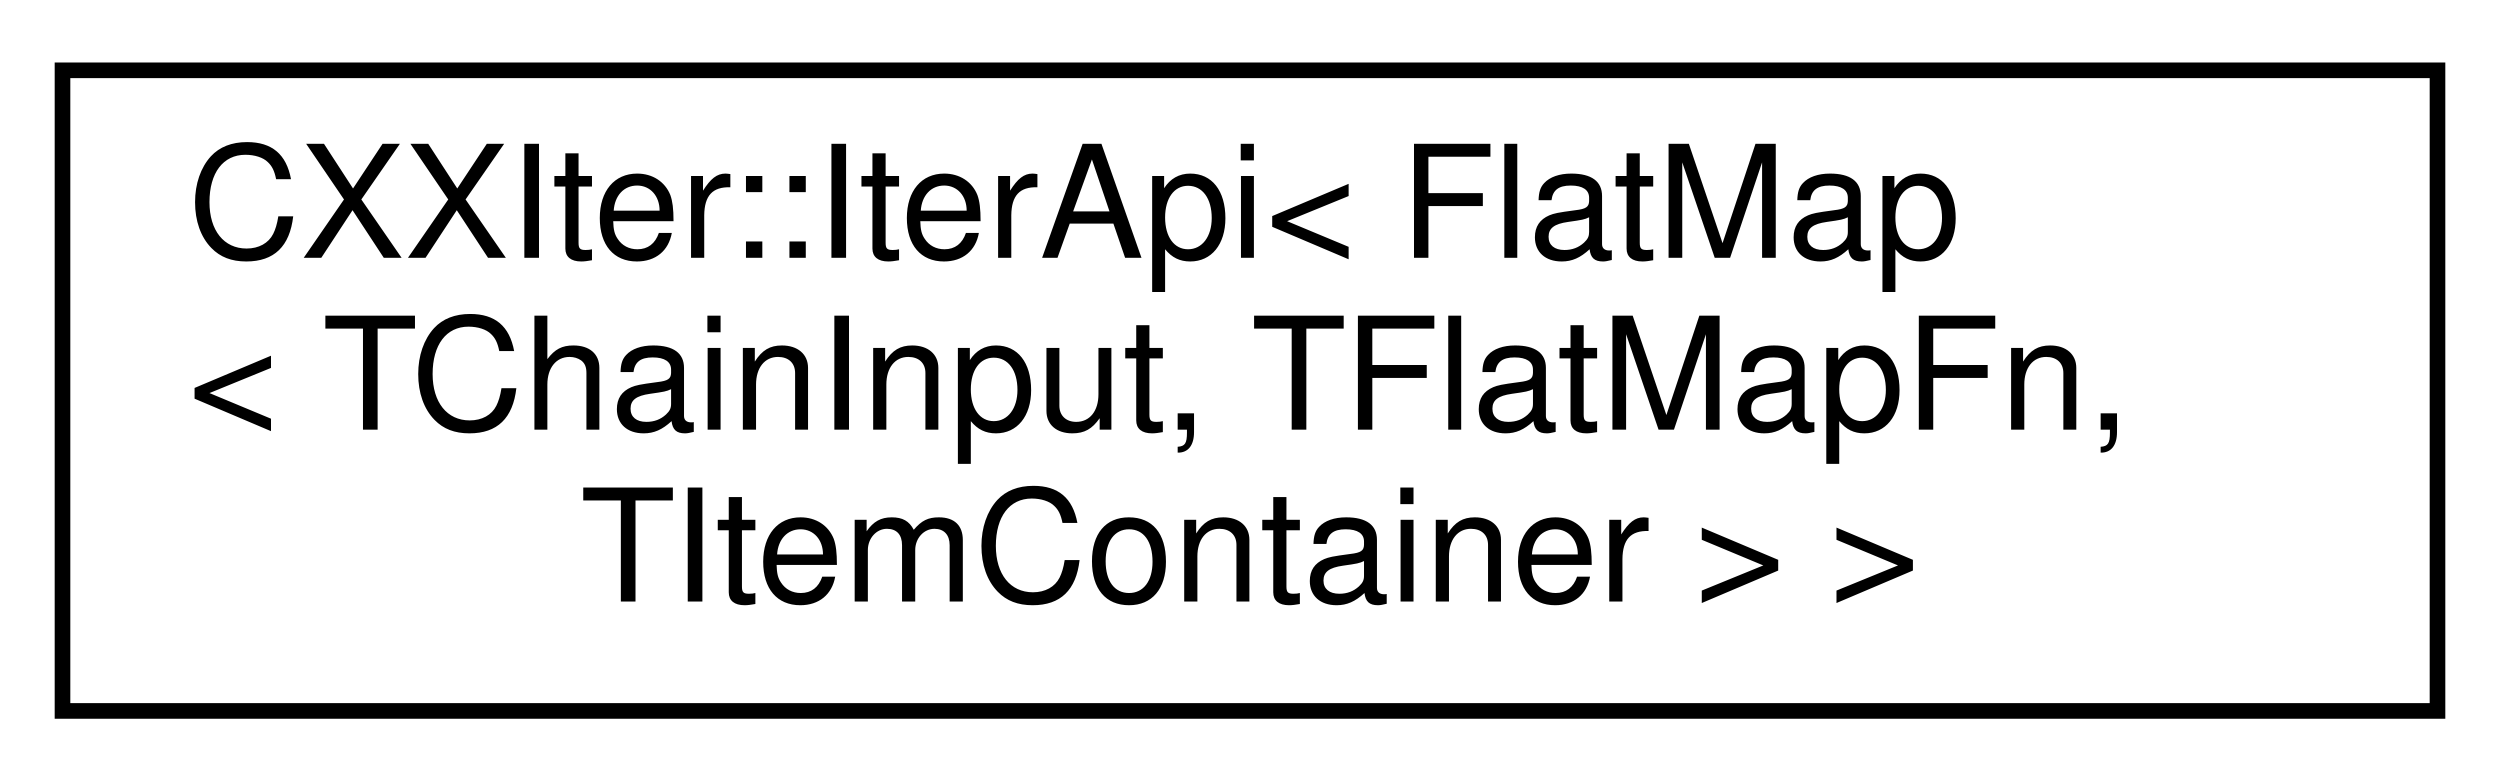
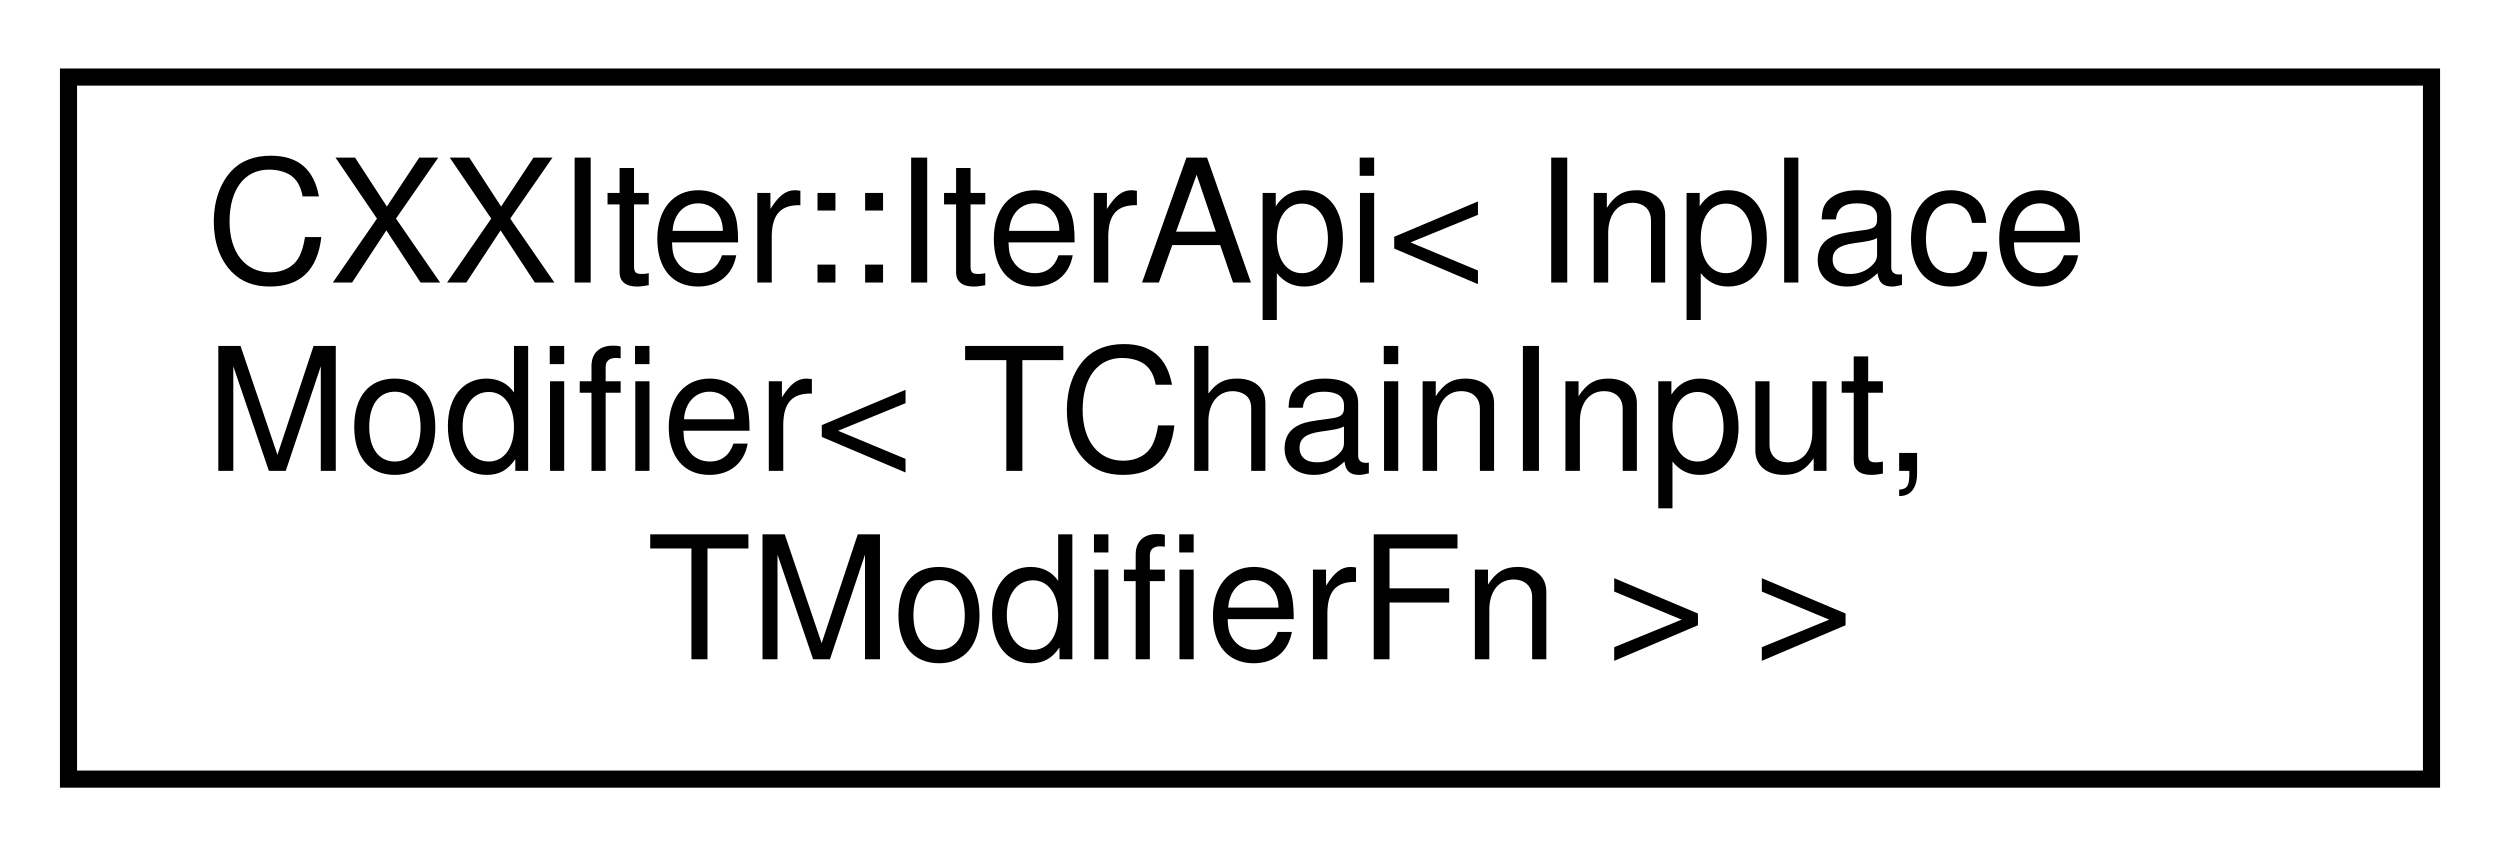
- <svg xmlns="http://www.w3.org/2000/svg" xmlns:xlink="http://www.w3.org/1999/xlink" width="160pt" height="50pt" viewBox="0.00 0.00 160.00 50.00">
+ <svg xmlns="http://www.w3.org/2000/svg" xmlns:xlink="http://www.w3.org/1999/xlink" width="146pt" height="50pt" viewBox="0.00 0.00 146.00 50.00">
  <g id="graph0" class="graph" transform="scale(1 1) rotate(0) translate(4 46)">
    <g id="node1" class="node">
      <g id="a_node1">
        <a xlink:href="classCXXIter_1_1IterApi.html" target="_top" xlink:title=" ">
-           <polygon fill="none" stroke="black" points="0,-0.5 0,-41.5 152,-41.5 152,-0.5 0,-0.5" />
-           <text text-anchor="start" x="8" y="-29.5" font-family="Helvetica,sans-Serif" font-size="10.00">CXXIter::IterApi&lt; FlatMap</text>
-           <text text-anchor="start" x="8" y="-18.5" font-family="Helvetica,sans-Serif" font-size="10.00">&lt; TChainInput, TFlatMapFn,</text>
-           <text text-anchor="middle" x="76" y="-7.5" font-family="Helvetica,sans-Serif" font-size="10.00"> TItemContainer &gt; &gt;</text>
+           <polygon fill="none" stroke="black" points="0,-0.5 0,-41.5 138,-41.5 138,-0.5 0,-0.5" />
+           <text text-anchor="start" x="8" y="-29.5" font-family="Helvetica,sans-Serif" font-size="10.00">CXXIter::IterApi&lt; Inplace</text>
+           <text text-anchor="start" x="8" y="-18.5" font-family="Helvetica,sans-Serif" font-size="10.00">Modifier&lt; TChainInput,</text>
+           <text text-anchor="middle" x="69" y="-7.5" font-family="Helvetica,sans-Serif" font-size="10.00"> TModifierFn &gt; &gt;</text>
        </a>
      </g>
    </g>
  </g>
</svg>
